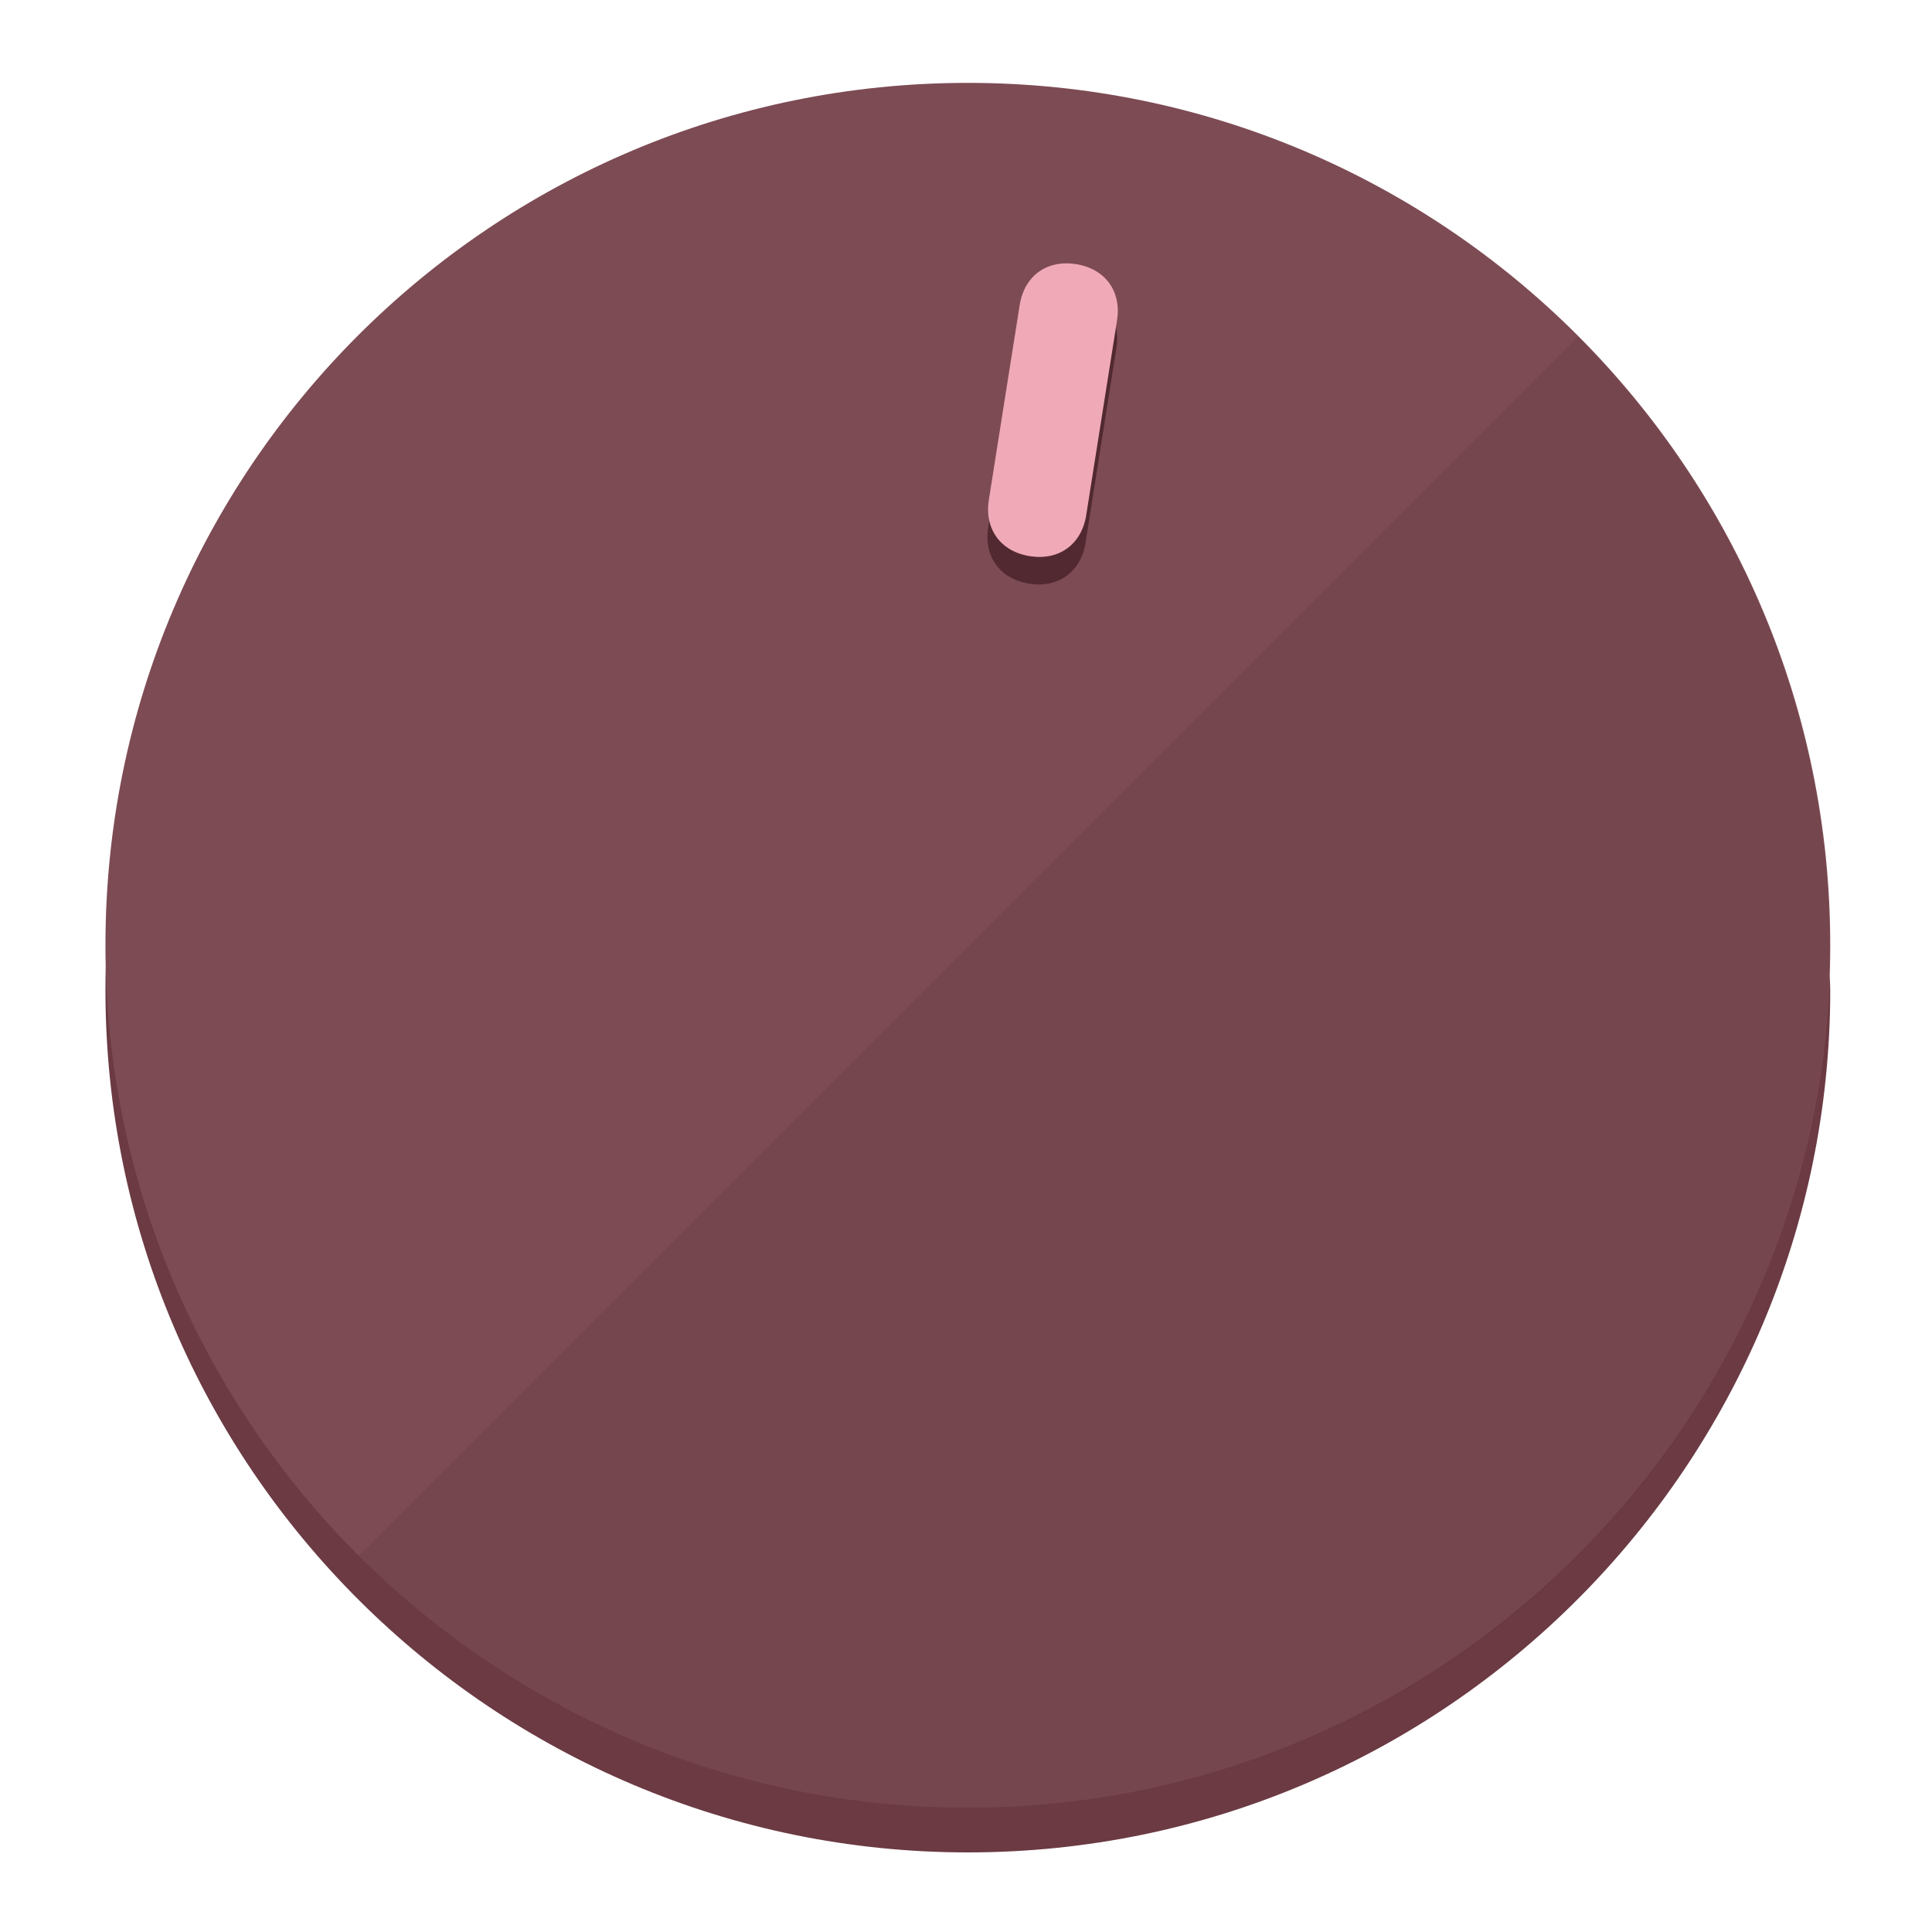
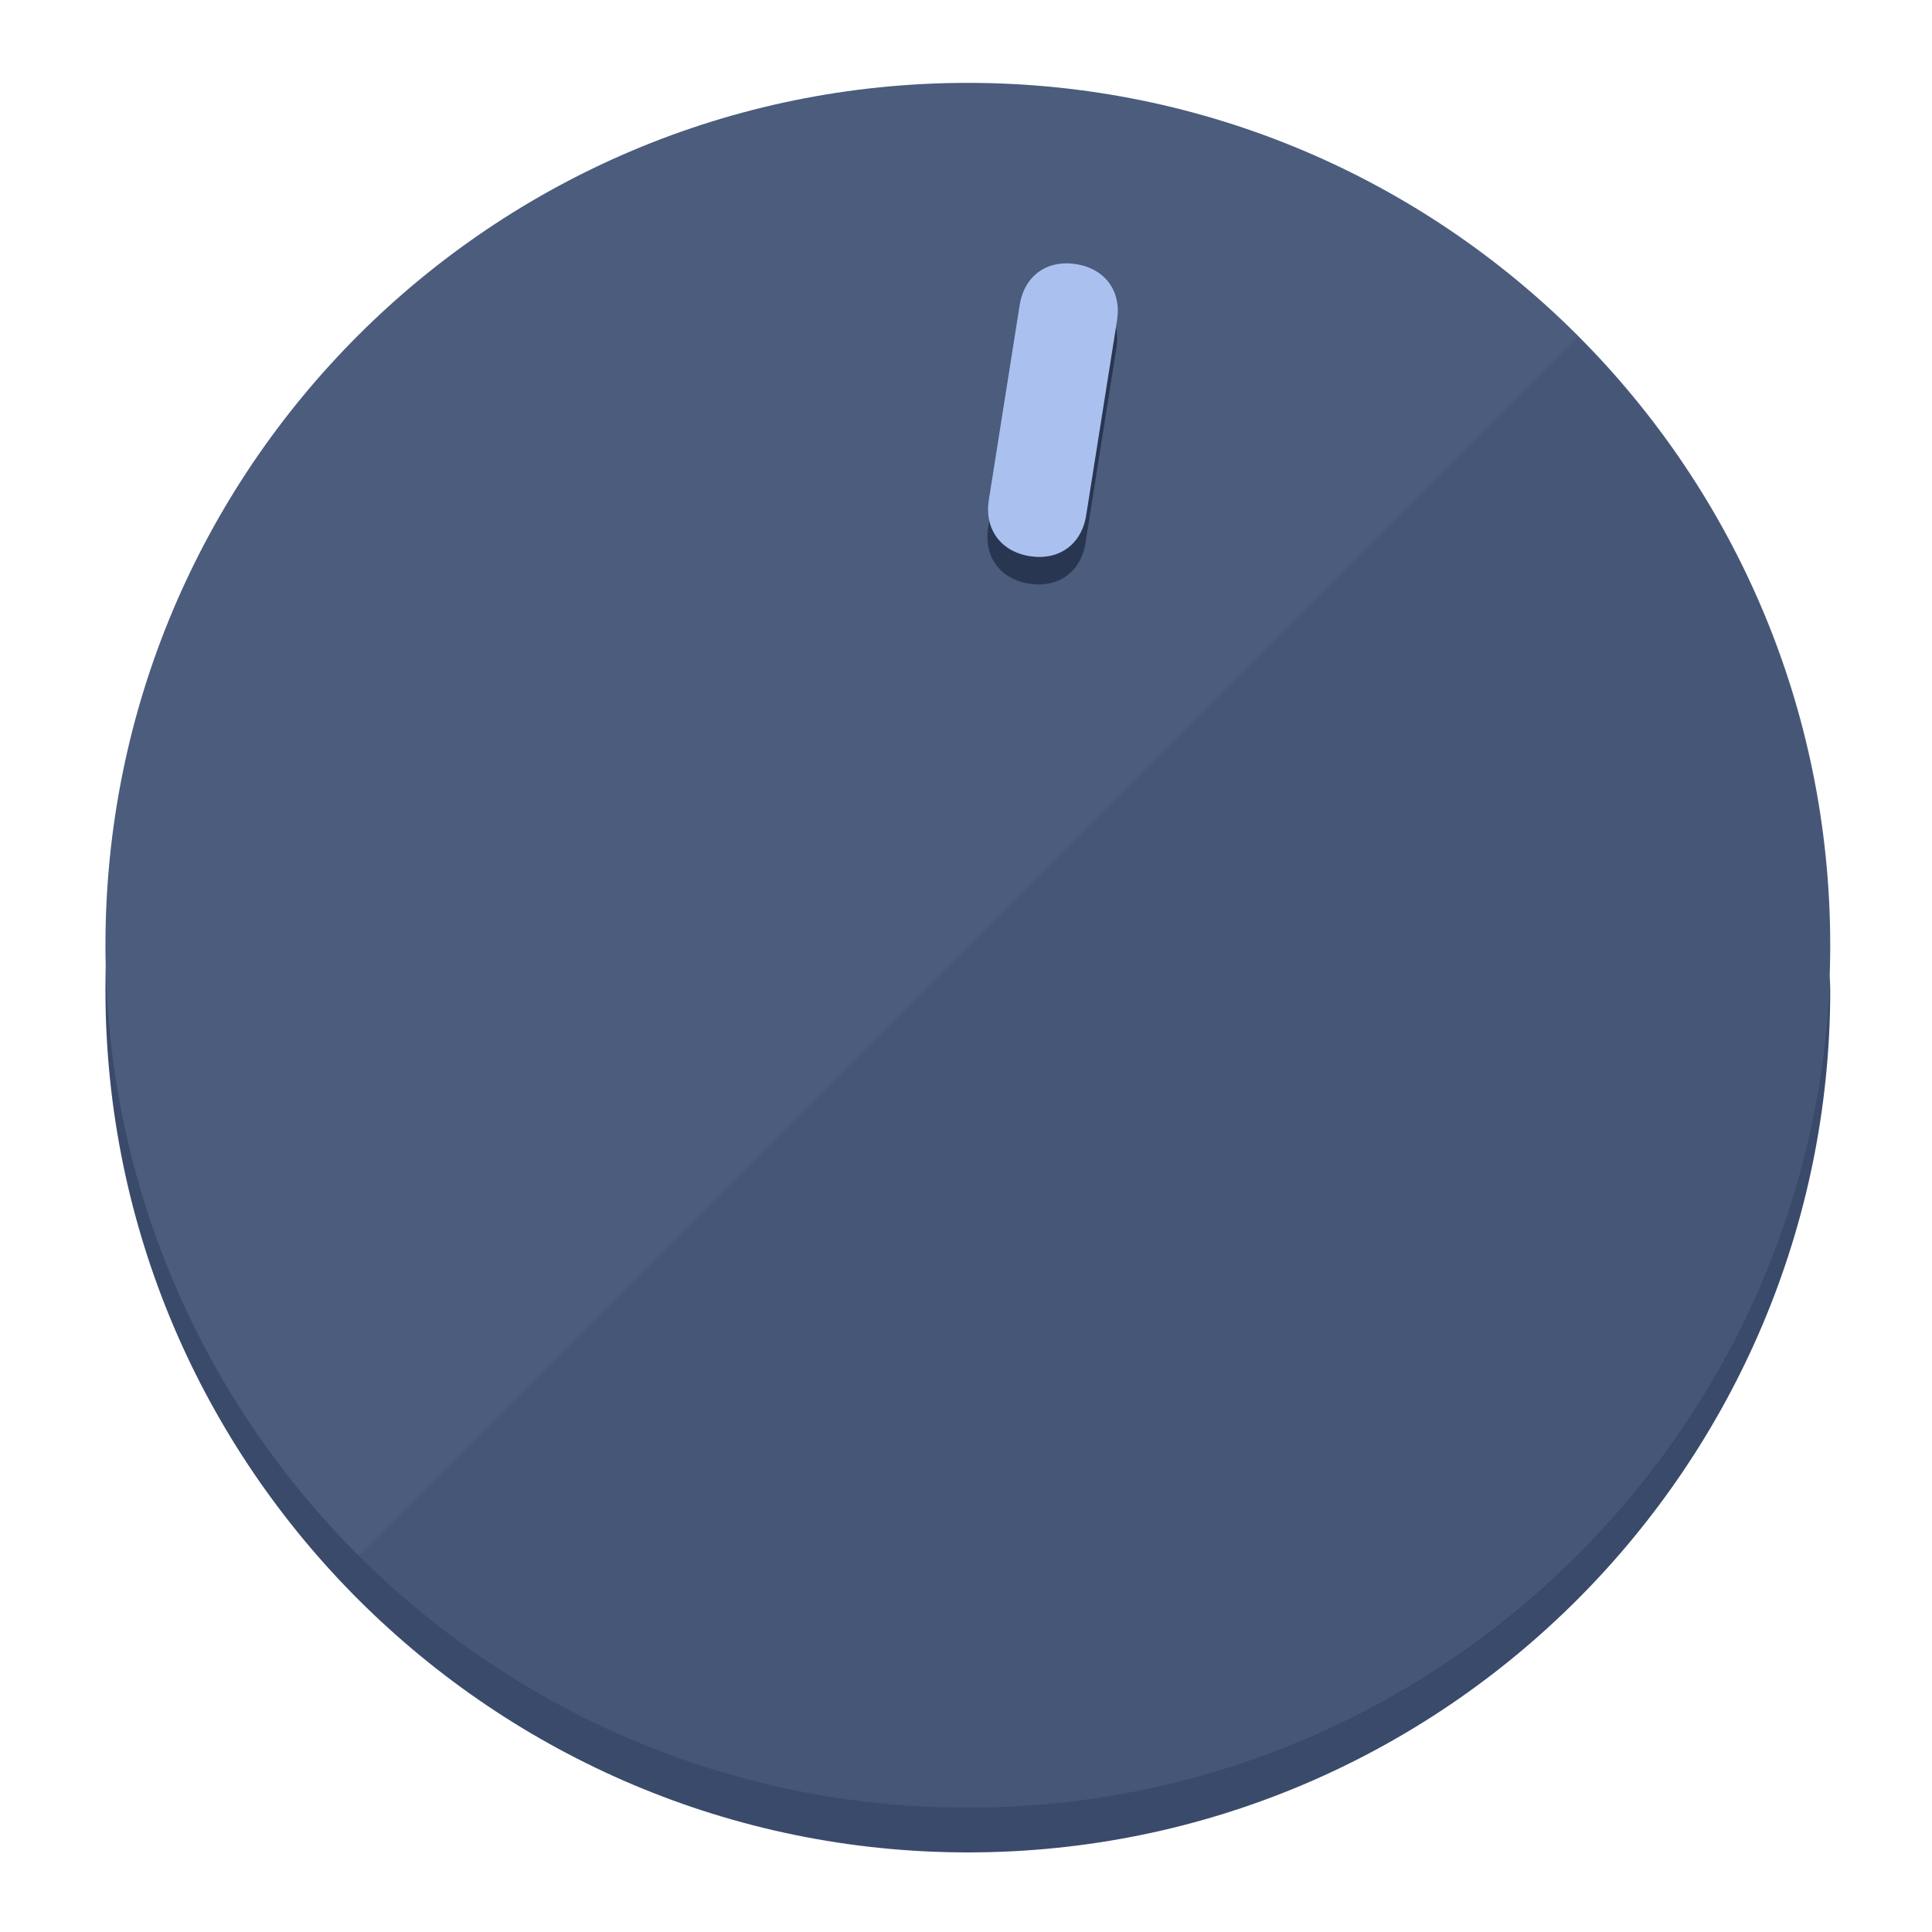
<svg xmlns="http://www.w3.org/2000/svg" height="120px" width="120px" version="1.1" id="Layer_1" viewBox="0 0 496.8 496.8" xml:space="preserve">
  <defs id="defs23" />
  <g id="g3158">
-     <path style="display:inline;fill:#6B3A43;fill-opacity:1;stroke-width:1.584" d="m 248.875,445.92 c 116.582,0 212.89,-91.238 220.493,-205.286 0,5.069 1.267,8.87 1.267,13.939 0,121.651 -98.842,221.76 -221.76,221.76 -121.651,0 -221.76,-98.842 -221.76,-221.76 0,-5.069 0,-8.87 1.267,-13.939 7.603,114.048 103.91,205.286 220.493,205.286 z" id="path8" />
-     <circle style="display:inline;fill:#7D4B54;fill-opacity:1;stroke-width:1.584" cx="248.875" cy="243.071" r="221.76" id="circle12" />
-     <path style="display:inline;fill:#522930;fill-opacity:0.154;stroke-width:1.587" d="m 405.744,86.606 c 86.308,86.308 86.308,227.193 0,313.5 -86.308,86.308 -227.193,86.308 -313.5,0" id="path14" />
+     <path style="display:inline;fill:#3A4A6B;fill-opacity:1;stroke-width:1.584" d="m 248.875,445.92 c 116.582,0 212.89,-91.238 220.493,-205.286 0,5.069 1.267,8.87 1.267,13.939 0,121.651 -98.842,221.76 -221.76,221.76 -121.651,0 -221.76,-98.842 -221.76,-221.76 0,-5.069 0,-8.87 1.267,-13.939 7.603,114.048 103.91,205.286 220.493,205.286 z" id="path8" />
+     <circle style="display:inline;fill:#4B5C7D;fill-opacity:1;stroke-width:1.584" cx="248.875" cy="243.071" r="221.76" id="circle12" />
+     <path style="display:inline;fill:#293652;fill-opacity:0.154;stroke-width:1.587" d="m 405.744,86.606 c 86.308,86.308 86.308,227.193 0,313.5 -86.308,86.308 -227.193,86.308 -313.5,0" id="path14" />
  </g>
  <g id="g3198">
    <circle style="display:none;fill:#000000;fill-opacity:0;stroke-width:1.584" cx="283.513" cy="201.714" r="221.76" id="circle12-3" transform="rotate(9)" />
-     <path style="display:inline;fill:#522930;fill-opacity:1;stroke-width:1.584" d="m 279.14,139.552 c -1.189,7.51 -6.989,11.723 -14.498,10.534 v 0 c -7.51,-1.189 -11.723,-6.989 -10.534,-14.498 l 7.929,-50.064 c 1.189,-7.51 6.989,-11.723 14.498,-10.534 v 0 c 7.51,1.189 11.723,6.989 10.534,14.498 z" id="path3789" />
-     <path style="display:inline;fill:#F0AAB7;stroke-width:1.584" d="m 279.307,132.48 c -1.189,7.51 -6.989,11.723 -14.498,10.534 v 0 c -7.51,-1.189 -11.723,-6.989 -10.534,-14.498 l 7.929,-50.064 c 1.189,-7.51 6.989,-11.723 14.498,-10.534 v 0 c 7.51,1.189 11.723,6.989 10.534,14.498 z" id="path915" />
+     <path style="display:inline;fill:#293652;fill-opacity:1;stroke-width:1.584" d="m 279.14,139.552 c -1.189,7.51 -6.989,11.723 -14.498,10.534 v 0 c -7.51,-1.189 -11.723,-6.989 -10.534,-14.498 l 7.929,-50.064 c 1.189,-7.51 6.989,-11.723 14.498,-10.534 v 0 c 7.51,1.189 11.723,6.989 10.534,14.498 z" id="path3789" />
+     <path style="display:inline;fill:#AAC1F0;stroke-width:1.584" d="m 279.307,132.48 c -1.189,7.51 -6.989,11.723 -14.498,10.534 v 0 c -7.51,-1.189 -11.723,-6.989 -10.534,-14.498 l 7.929,-50.064 c 1.189,-7.51 6.989,-11.723 14.498,-10.534 v 0 c 7.51,1.189 11.723,6.989 10.534,14.498 z" id="path915" />
  </g>
</svg>
